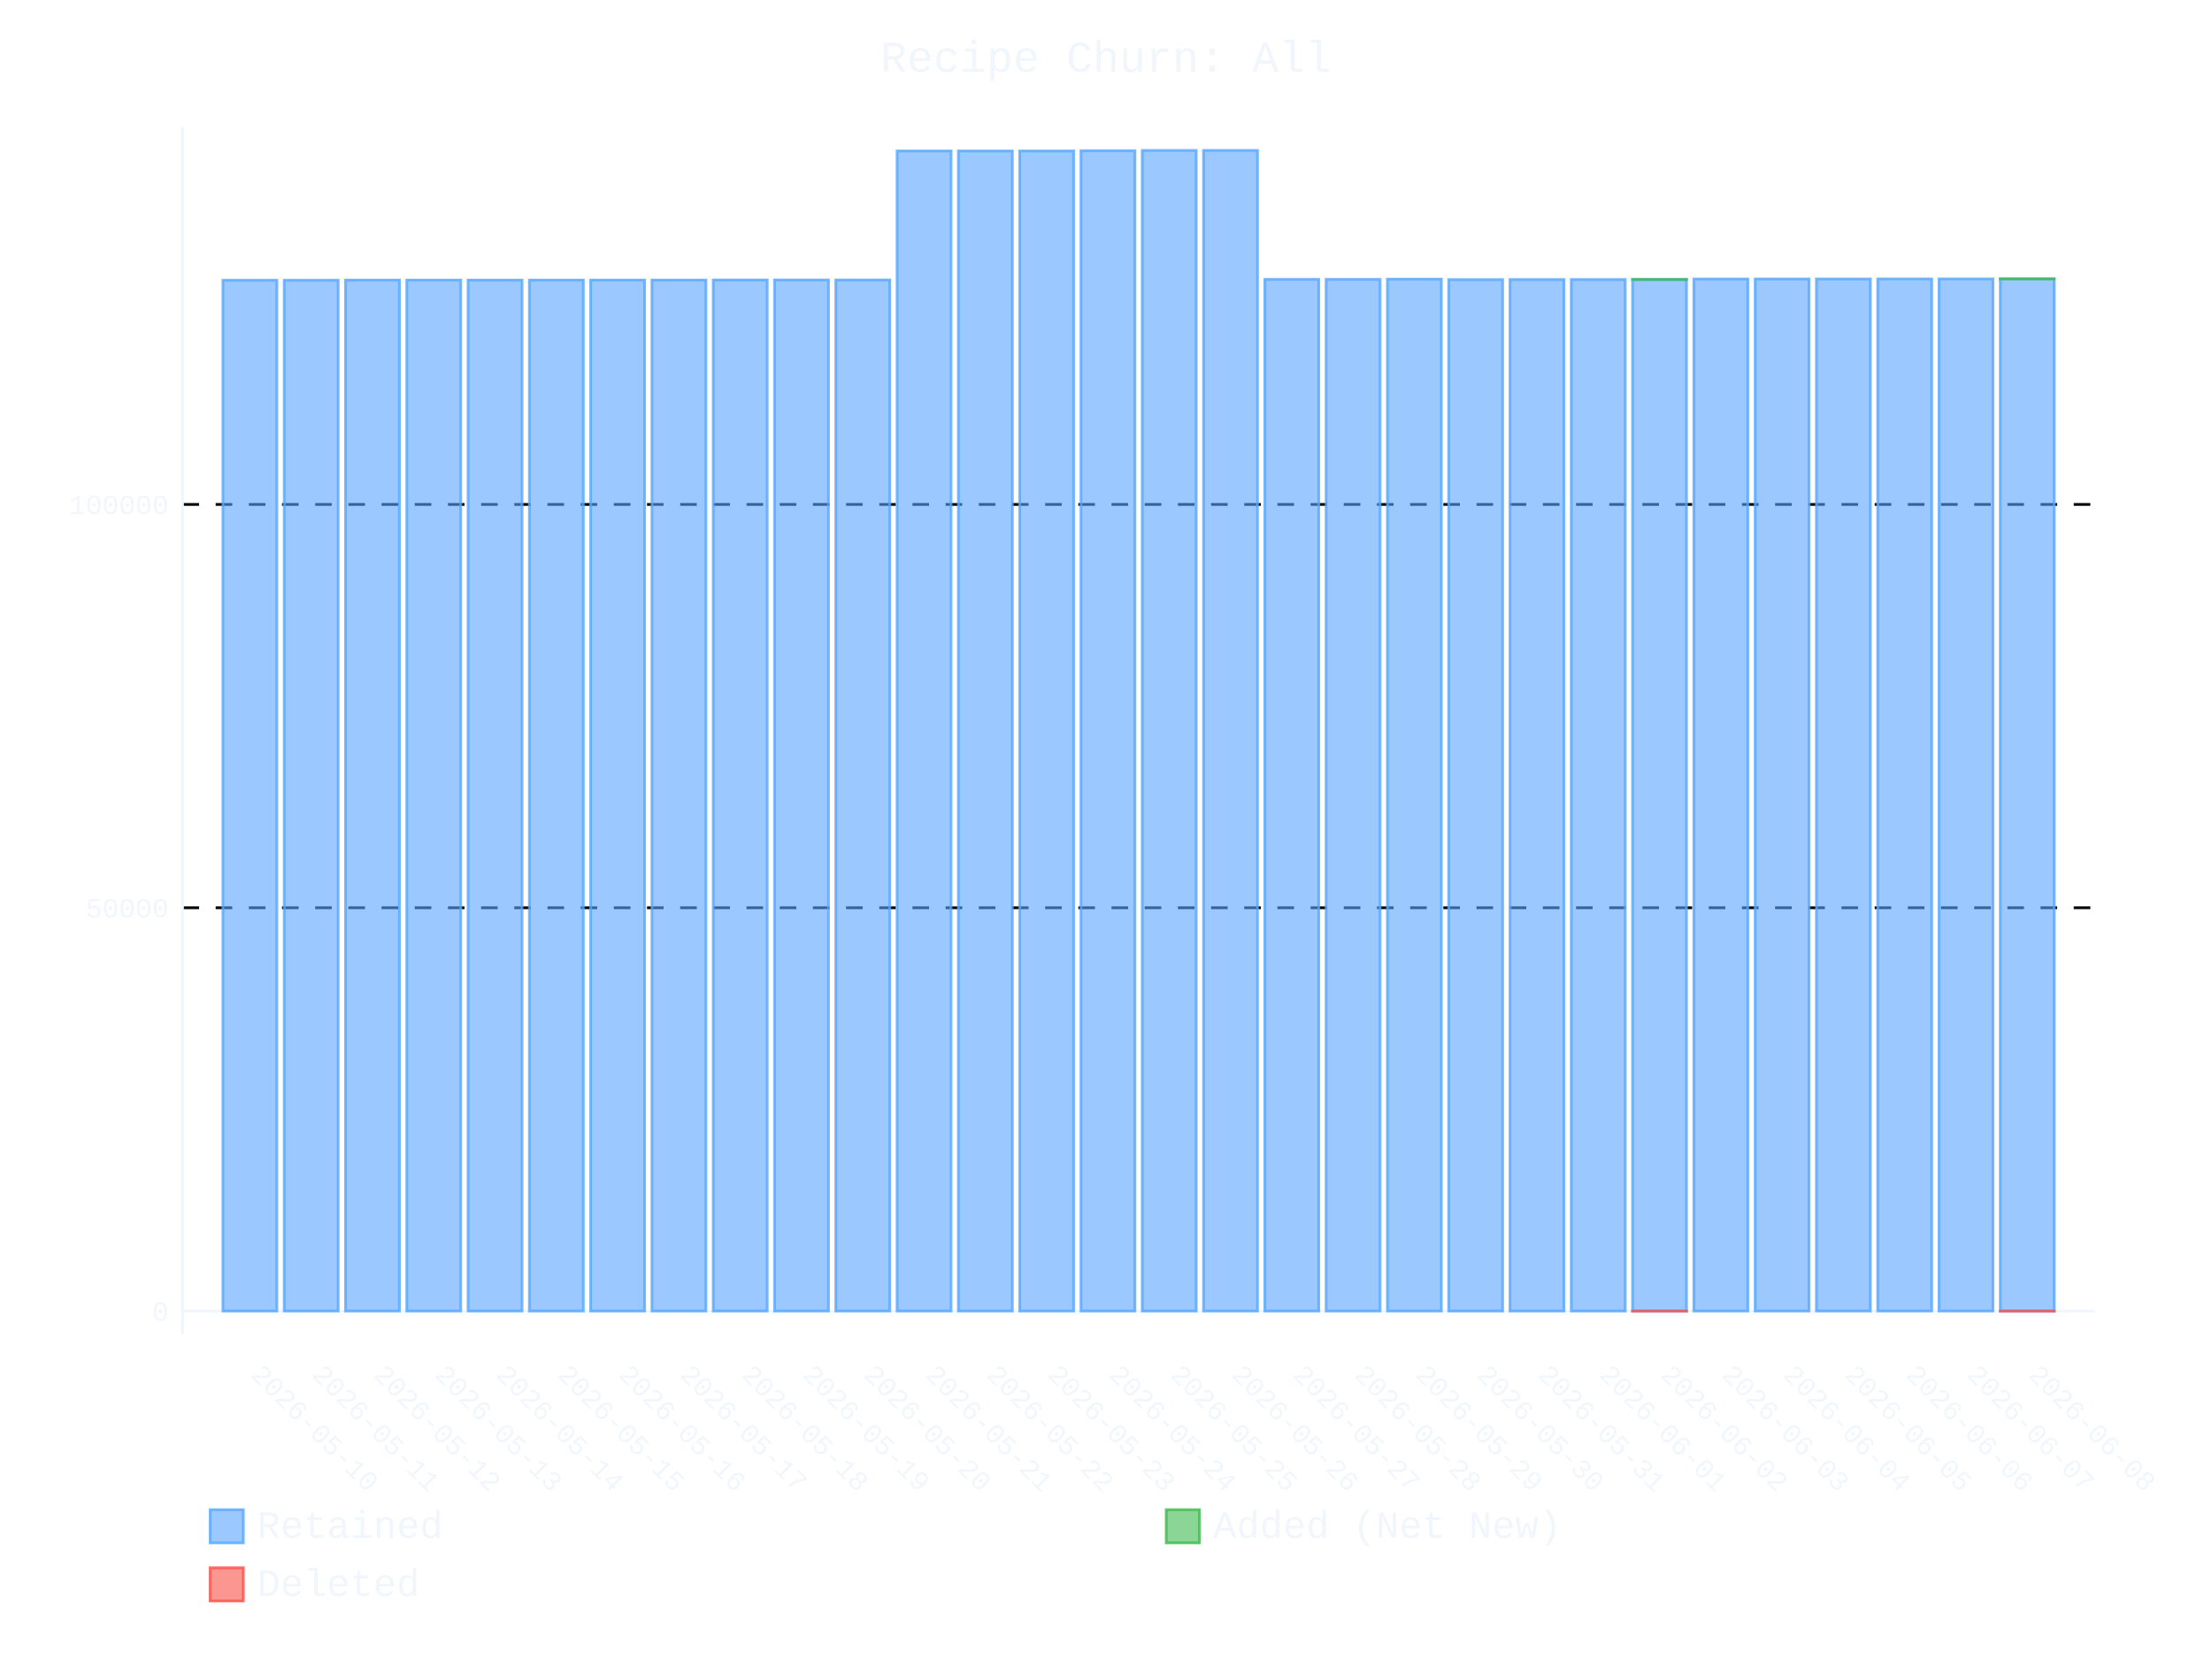
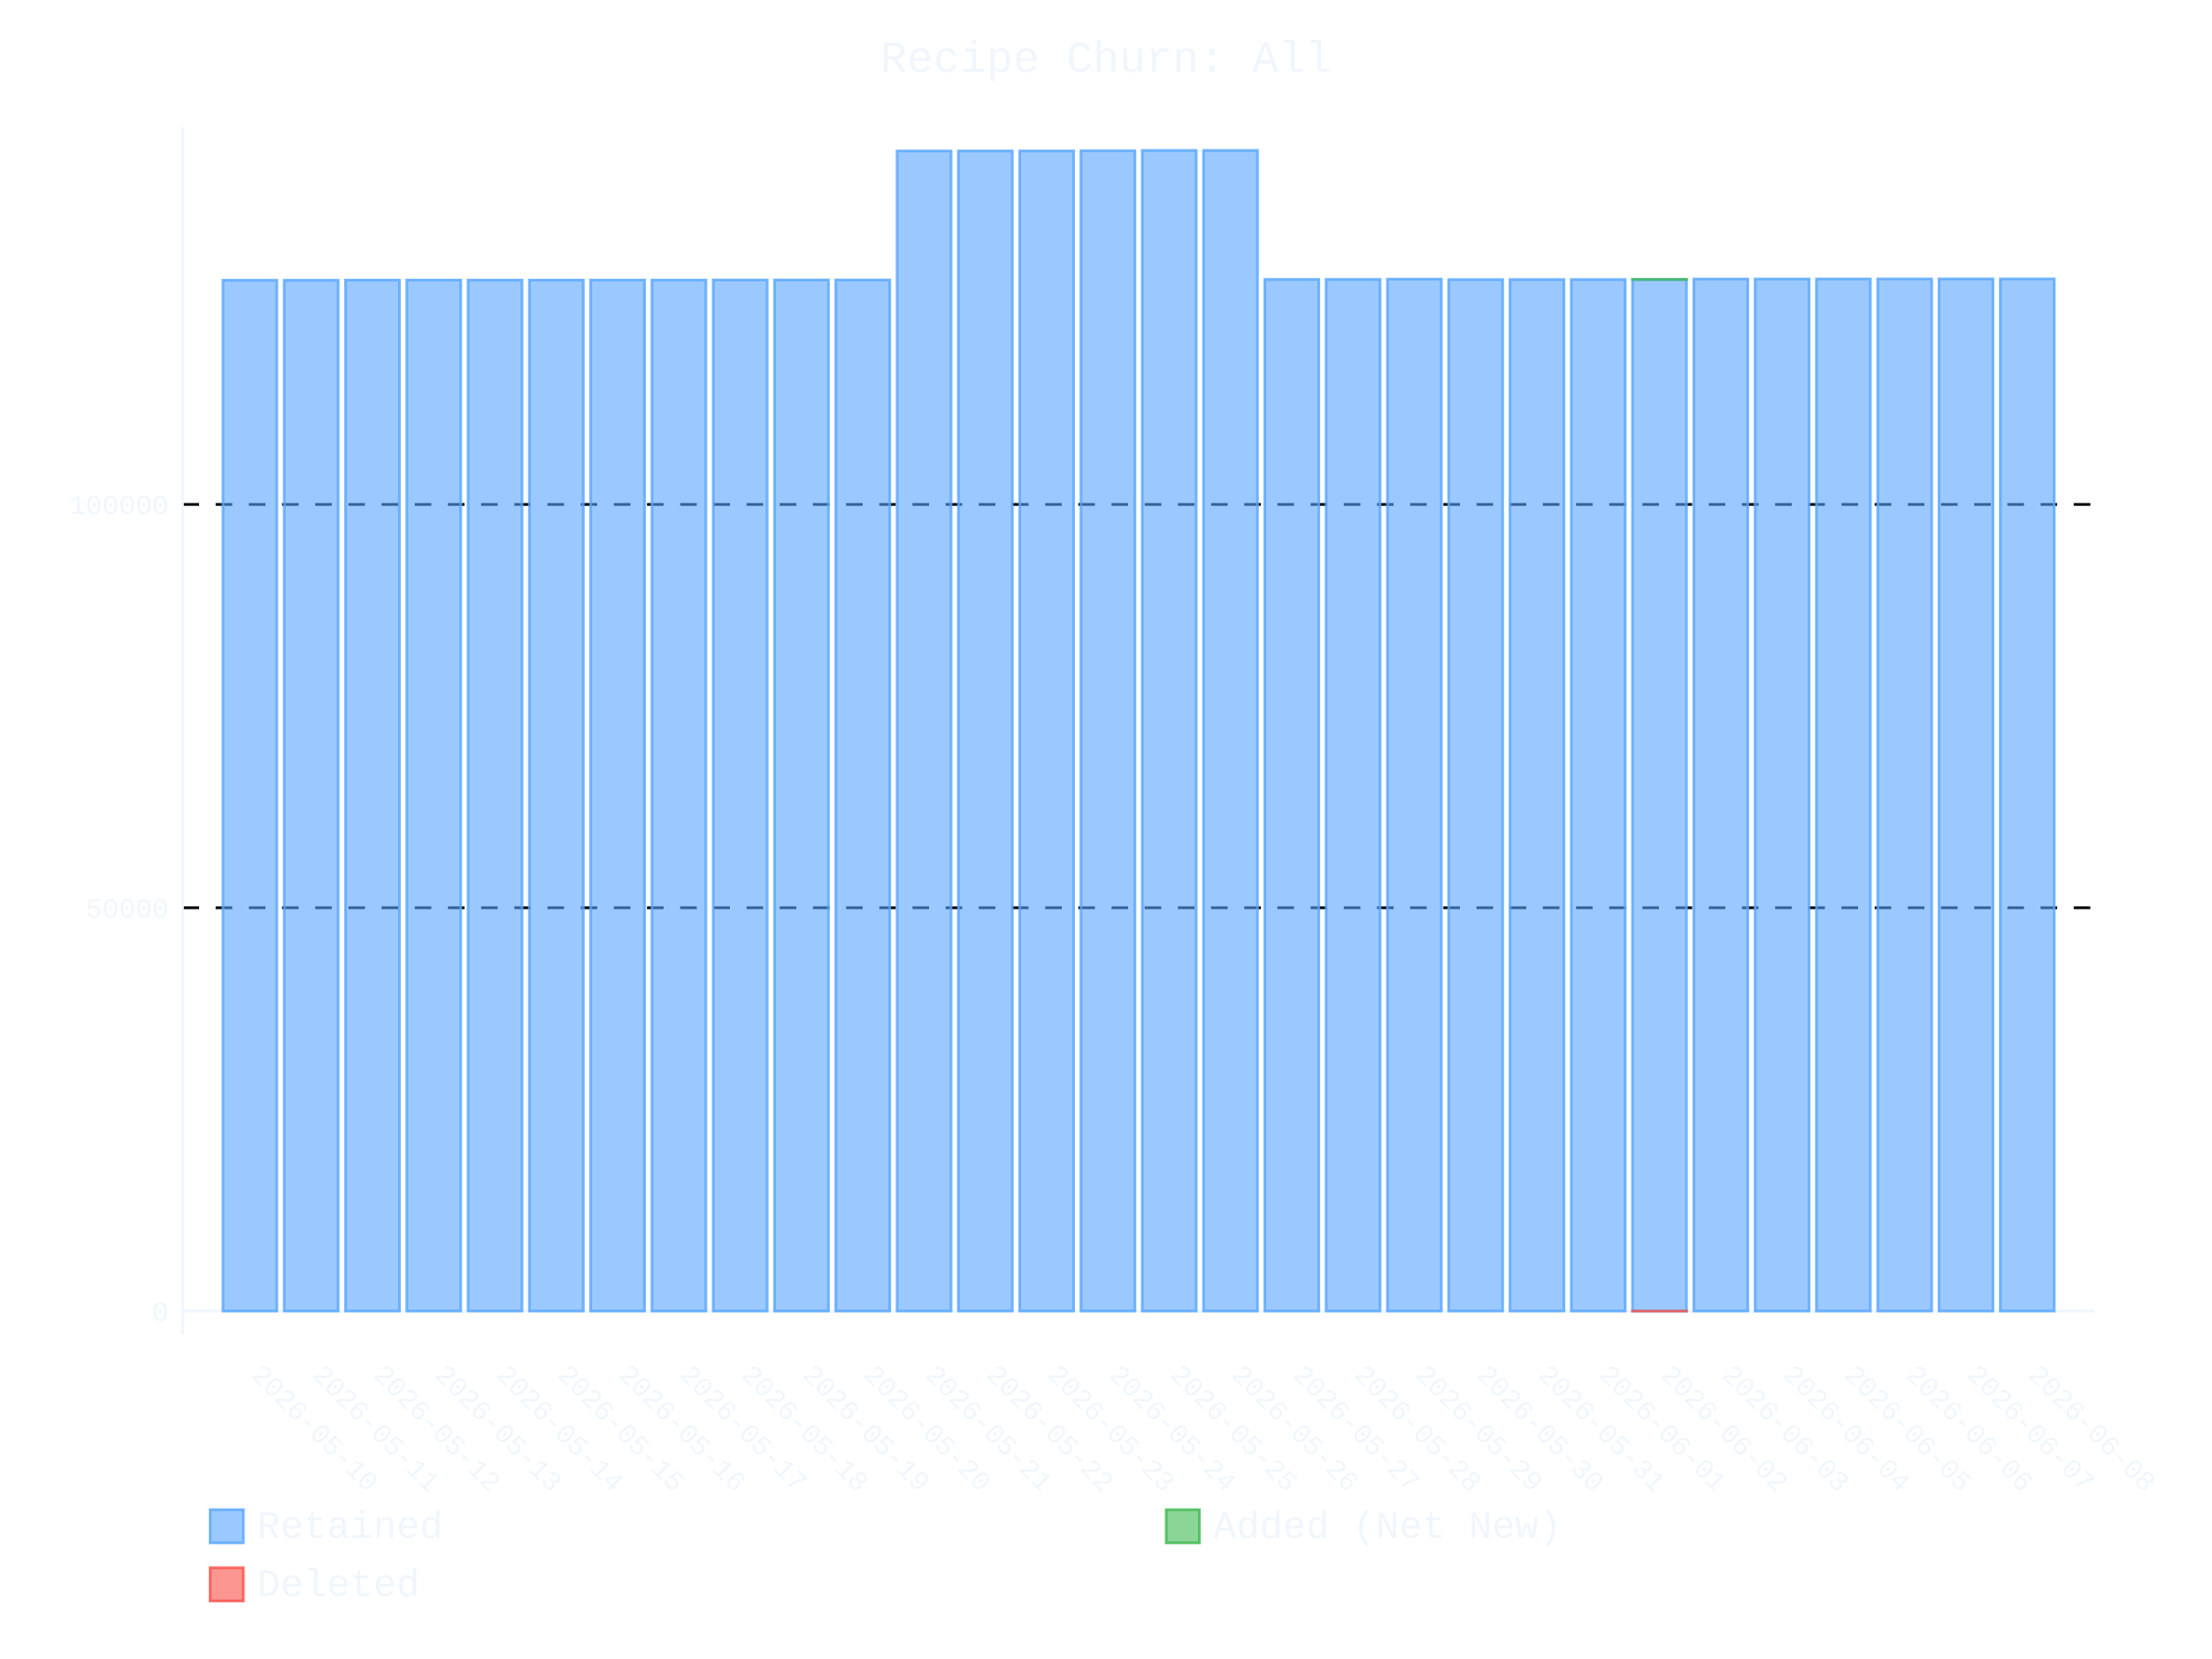
- <svg xmlns="http://www.w3.org/2000/svg" id="chart-c85161d3-0b0b-4809-abbe-ef66835af490" class="pygal-chart" viewBox="0 0 800 600">
+ <svg xmlns="http://www.w3.org/2000/svg" id="chart-04072ee1-cbb8-49ac-8490-66c8bf982c78" class="pygal-chart" viewBox="0 0 800 600">
  <defs>
-     <style type="text/css">#chart-c85161d3-0b0b-4809-abbe-ef66835af490{-webkit-user-select:none;-webkit-font-smoothing:antialiased;font-family:Consolas,"Liberation Mono",Menlo,Courier,monospace}#chart-c85161d3-0b0b-4809-abbe-ef66835af490 .title{font-family:Consolas,"Liberation Mono",Menlo,Courier,monospace;font-size:16px}#chart-c85161d3-0b0b-4809-abbe-ef66835af490 .legends .legend text{font-family:Consolas,"Liberation Mono",Menlo,Courier,monospace;font-size:14px}#chart-c85161d3-0b0b-4809-abbe-ef66835af490 .axis text{font-family:Consolas,"Liberation Mono",Menlo,Courier,monospace;font-size:10px}#chart-c85161d3-0b0b-4809-abbe-ef66835af490 .axis text.major{font-family:Consolas,"Liberation Mono",Menlo,Courier,monospace;font-size:10px}#chart-c85161d3-0b0b-4809-abbe-ef66835af490 .text-overlay text.value{font-family:Consolas,"Liberation Mono",Menlo,Courier,monospace;font-size:16px}#chart-c85161d3-0b0b-4809-abbe-ef66835af490 .text-overlay text.label{font-family:Consolas,"Liberation Mono",Menlo,Courier,monospace;font-size:10px}#chart-c85161d3-0b0b-4809-abbe-ef66835af490 .tooltip{font-family:Consolas,"Liberation Mono",Menlo,Courier,monospace;font-size:14px}#chart-c85161d3-0b0b-4809-abbe-ef66835af490 text.no_data{font-family:Consolas,"Liberation Mono",Menlo,Courier,monospace;font-size:64px}
- #chart-c85161d3-0b0b-4809-abbe-ef66835af490{background-color:transparent}#chart-c85161d3-0b0b-4809-abbe-ef66835af490 path,#chart-c85161d3-0b0b-4809-abbe-ef66835af490 line,#chart-c85161d3-0b0b-4809-abbe-ef66835af490 rect,#chart-c85161d3-0b0b-4809-abbe-ef66835af490 circle{-webkit-transition:400ms ease-in;-moz-transition:400ms ease-in;transition:400ms ease-in}#chart-c85161d3-0b0b-4809-abbe-ef66835af490 .graph &gt; .background{fill:transparent}#chart-c85161d3-0b0b-4809-abbe-ef66835af490 .plot &gt; .background{fill:transparent}#chart-c85161d3-0b0b-4809-abbe-ef66835af490 .graph{fill:#f0f6fc}#chart-c85161d3-0b0b-4809-abbe-ef66835af490 text.no_data{fill:#f0f6fc}#chart-c85161d3-0b0b-4809-abbe-ef66835af490 .title{fill:#f0f6fc}#chart-c85161d3-0b0b-4809-abbe-ef66835af490 .legends .legend text{fill:#f0f6fc}#chart-c85161d3-0b0b-4809-abbe-ef66835af490 .legends .legend:hover text{fill:#f0f6fc}#chart-c85161d3-0b0b-4809-abbe-ef66835af490 .axis .line{stroke:#f0f6fc}#chart-c85161d3-0b0b-4809-abbe-ef66835af490 .axis .guide.line{stroke:#9198a1}#chart-c85161d3-0b0b-4809-abbe-ef66835af490 .axis .major.line{stroke:#f0f6fc}#chart-c85161d3-0b0b-4809-abbe-ef66835af490 .axis text.major{fill:#f0f6fc}#chart-c85161d3-0b0b-4809-abbe-ef66835af490 .axis.y .guides:hover .guide.line,#chart-c85161d3-0b0b-4809-abbe-ef66835af490 .line-graph .axis.x .guides:hover .guide.line,#chart-c85161d3-0b0b-4809-abbe-ef66835af490 .stackedline-graph .axis.x .guides:hover .guide.line,#chart-c85161d3-0b0b-4809-abbe-ef66835af490 .xy-graph .axis.x .guides:hover .guide.line{stroke:#f0f6fc}#chart-c85161d3-0b0b-4809-abbe-ef66835af490 .axis .guides:hover text{fill:#f0f6fc}#chart-c85161d3-0b0b-4809-abbe-ef66835af490 .reactive{fill-opacity:.6;stroke-opacity:.8;stroke-width:1}#chart-c85161d3-0b0b-4809-abbe-ef66835af490 .ci{stroke:#f0f6fc}#chart-c85161d3-0b0b-4809-abbe-ef66835af490 .reactive.active,#chart-c85161d3-0b0b-4809-abbe-ef66835af490 .active .reactive{fill-opacity:.9;stroke-opacity:.9;stroke-width:4}#chart-c85161d3-0b0b-4809-abbe-ef66835af490 .ci .reactive.active{stroke-width:1.5}#chart-c85161d3-0b0b-4809-abbe-ef66835af490 .series text{fill:#f0f6fc}#chart-c85161d3-0b0b-4809-abbe-ef66835af490 .tooltip rect{fill:transparent;stroke:#f0f6fc;-webkit-transition:opacity 400ms ease-in;-moz-transition:opacity 400ms ease-in;transition:opacity 400ms ease-in}#chart-c85161d3-0b0b-4809-abbe-ef66835af490 .tooltip .label{fill:#f0f6fc}#chart-c85161d3-0b0b-4809-abbe-ef66835af490 .tooltip .label{fill:#f0f6fc}#chart-c85161d3-0b0b-4809-abbe-ef66835af490 .tooltip .legend{font-size:.8em;fill:#9198a1}#chart-c85161d3-0b0b-4809-abbe-ef66835af490 .tooltip .x_label{font-size:.6em;fill:#f0f6fc}#chart-c85161d3-0b0b-4809-abbe-ef66835af490 .tooltip .xlink{font-size:.5em;text-decoration:underline}#chart-c85161d3-0b0b-4809-abbe-ef66835af490 .tooltip .value{font-size:1.5em}#chart-c85161d3-0b0b-4809-abbe-ef66835af490 .bound{font-size:.5em}#chart-c85161d3-0b0b-4809-abbe-ef66835af490 .max-value{font-size:.75em;fill:#9198a1}#chart-c85161d3-0b0b-4809-abbe-ef66835af490 .map-element{fill:transparent;stroke:#9198a1 !important}#chart-c85161d3-0b0b-4809-abbe-ef66835af490 .map-element .reactive{fill-opacity:inherit;stroke-opacity:inherit}#chart-c85161d3-0b0b-4809-abbe-ef66835af490 .color-0,#chart-c85161d3-0b0b-4809-abbe-ef66835af490 .color-0 a:visited{stroke:#58a6ff;fill:#58a6ff}#chart-c85161d3-0b0b-4809-abbe-ef66835af490 .color-1,#chart-c85161d3-0b0b-4809-abbe-ef66835af490 .color-1 a:visited{stroke:#3fb950;fill:#3fb950}#chart-c85161d3-0b0b-4809-abbe-ef66835af490 .color-2,#chart-c85161d3-0b0b-4809-abbe-ef66835af490 .color-2 a:visited{stroke:#f85149;fill:#f85149}#chart-c85161d3-0b0b-4809-abbe-ef66835af490 .text-overlay .color-0 text{fill:black}#chart-c85161d3-0b0b-4809-abbe-ef66835af490 .text-overlay .color-1 text{fill:black}#chart-c85161d3-0b0b-4809-abbe-ef66835af490 .text-overlay .color-2 text{fill:black}
- #chart-c85161d3-0b0b-4809-abbe-ef66835af490 text.no_data{text-anchor:middle}#chart-c85161d3-0b0b-4809-abbe-ef66835af490 .guide.line{fill:none}#chart-c85161d3-0b0b-4809-abbe-ef66835af490 .centered{text-anchor:middle}#chart-c85161d3-0b0b-4809-abbe-ef66835af490 .title{text-anchor:middle}#chart-c85161d3-0b0b-4809-abbe-ef66835af490 .legends .legend text{fill-opacity:1}#chart-c85161d3-0b0b-4809-abbe-ef66835af490 .axis.x text{text-anchor:middle}#chart-c85161d3-0b0b-4809-abbe-ef66835af490 .axis.x:not(.web) text[transform]{text-anchor:start}#chart-c85161d3-0b0b-4809-abbe-ef66835af490 .axis.x:not(.web) text[transform].backwards{text-anchor:end}#chart-c85161d3-0b0b-4809-abbe-ef66835af490 .axis.y text{text-anchor:end}#chart-c85161d3-0b0b-4809-abbe-ef66835af490 .axis.y text[transform].backwards{text-anchor:start}#chart-c85161d3-0b0b-4809-abbe-ef66835af490 .axis.y2 text{text-anchor:start}#chart-c85161d3-0b0b-4809-abbe-ef66835af490 .axis.y2 text[transform].backwards{text-anchor:end}#chart-c85161d3-0b0b-4809-abbe-ef66835af490 .axis .guide.line{stroke-dasharray:4,4;stroke:black}#chart-c85161d3-0b0b-4809-abbe-ef66835af490 .axis .major.guide.line{stroke-dasharray:6,6;stroke:black}#chart-c85161d3-0b0b-4809-abbe-ef66835af490 .horizontal .axis.y .guide.line,#chart-c85161d3-0b0b-4809-abbe-ef66835af490 .horizontal .axis.y2 .guide.line,#chart-c85161d3-0b0b-4809-abbe-ef66835af490 .vertical .axis.x .guide.line{opacity:0}#chart-c85161d3-0b0b-4809-abbe-ef66835af490 .horizontal .axis.always_show .guide.line,#chart-c85161d3-0b0b-4809-abbe-ef66835af490 .vertical .axis.always_show .guide.line{opacity:1 !important}#chart-c85161d3-0b0b-4809-abbe-ef66835af490 .axis.y .guides:hover .guide.line,#chart-c85161d3-0b0b-4809-abbe-ef66835af490 .axis.y2 .guides:hover .guide.line,#chart-c85161d3-0b0b-4809-abbe-ef66835af490 .axis.x .guides:hover .guide.line{opacity:1}#chart-c85161d3-0b0b-4809-abbe-ef66835af490 .axis .guides:hover text{opacity:1}#chart-c85161d3-0b0b-4809-abbe-ef66835af490 .nofill{fill:none}#chart-c85161d3-0b0b-4809-abbe-ef66835af490 .subtle-fill{fill-opacity:.2}#chart-c85161d3-0b0b-4809-abbe-ef66835af490 .dot{stroke-width:1px;fill-opacity:1;stroke-opacity:1}#chart-c85161d3-0b0b-4809-abbe-ef66835af490 .dot.active{stroke-width:5px}#chart-c85161d3-0b0b-4809-abbe-ef66835af490 .dot.negative{fill:transparent}#chart-c85161d3-0b0b-4809-abbe-ef66835af490 text,#chart-c85161d3-0b0b-4809-abbe-ef66835af490 tspan{stroke:none !important}#chart-c85161d3-0b0b-4809-abbe-ef66835af490 .series text.active{opacity:1}#chart-c85161d3-0b0b-4809-abbe-ef66835af490 .tooltip rect{fill-opacity:.95;stroke-width:.5}#chart-c85161d3-0b0b-4809-abbe-ef66835af490 .tooltip text{fill-opacity:1}#chart-c85161d3-0b0b-4809-abbe-ef66835af490 .showable{visibility:hidden}#chart-c85161d3-0b0b-4809-abbe-ef66835af490 .showable.shown{visibility:visible}#chart-c85161d3-0b0b-4809-abbe-ef66835af490 .gauge-background{fill:rgba(229,229,229,1);stroke:none}#chart-c85161d3-0b0b-4809-abbe-ef66835af490 .bg-lines{stroke:transparent;stroke-width:2px}</style>
+     <style type="text/css">#chart-04072ee1-cbb8-49ac-8490-66c8bf982c78{-webkit-user-select:none;-webkit-font-smoothing:antialiased;font-family:Consolas,"Liberation Mono",Menlo,Courier,monospace}#chart-04072ee1-cbb8-49ac-8490-66c8bf982c78 .title{font-family:Consolas,"Liberation Mono",Menlo,Courier,monospace;font-size:16px}#chart-04072ee1-cbb8-49ac-8490-66c8bf982c78 .legends .legend text{font-family:Consolas,"Liberation Mono",Menlo,Courier,monospace;font-size:14px}#chart-04072ee1-cbb8-49ac-8490-66c8bf982c78 .axis text{font-family:Consolas,"Liberation Mono",Menlo,Courier,monospace;font-size:10px}#chart-04072ee1-cbb8-49ac-8490-66c8bf982c78 .axis text.major{font-family:Consolas,"Liberation Mono",Menlo,Courier,monospace;font-size:10px}#chart-04072ee1-cbb8-49ac-8490-66c8bf982c78 .text-overlay text.value{font-family:Consolas,"Liberation Mono",Menlo,Courier,monospace;font-size:16px}#chart-04072ee1-cbb8-49ac-8490-66c8bf982c78 .text-overlay text.label{font-family:Consolas,"Liberation Mono",Menlo,Courier,monospace;font-size:10px}#chart-04072ee1-cbb8-49ac-8490-66c8bf982c78 .tooltip{font-family:Consolas,"Liberation Mono",Menlo,Courier,monospace;font-size:14px}#chart-04072ee1-cbb8-49ac-8490-66c8bf982c78 text.no_data{font-family:Consolas,"Liberation Mono",Menlo,Courier,monospace;font-size:64px}
+ #chart-04072ee1-cbb8-49ac-8490-66c8bf982c78{background-color:transparent}#chart-04072ee1-cbb8-49ac-8490-66c8bf982c78 path,#chart-04072ee1-cbb8-49ac-8490-66c8bf982c78 line,#chart-04072ee1-cbb8-49ac-8490-66c8bf982c78 rect,#chart-04072ee1-cbb8-49ac-8490-66c8bf982c78 circle{-webkit-transition:400ms ease-in;-moz-transition:400ms ease-in;transition:400ms ease-in}#chart-04072ee1-cbb8-49ac-8490-66c8bf982c78 .graph &gt; .background{fill:transparent}#chart-04072ee1-cbb8-49ac-8490-66c8bf982c78 .plot &gt; .background{fill:transparent}#chart-04072ee1-cbb8-49ac-8490-66c8bf982c78 .graph{fill:#f0f6fc}#chart-04072ee1-cbb8-49ac-8490-66c8bf982c78 text.no_data{fill:#f0f6fc}#chart-04072ee1-cbb8-49ac-8490-66c8bf982c78 .title{fill:#f0f6fc}#chart-04072ee1-cbb8-49ac-8490-66c8bf982c78 .legends .legend text{fill:#f0f6fc}#chart-04072ee1-cbb8-49ac-8490-66c8bf982c78 .legends .legend:hover text{fill:#f0f6fc}#chart-04072ee1-cbb8-49ac-8490-66c8bf982c78 .axis .line{stroke:#f0f6fc}#chart-04072ee1-cbb8-49ac-8490-66c8bf982c78 .axis .guide.line{stroke:#9198a1}#chart-04072ee1-cbb8-49ac-8490-66c8bf982c78 .axis .major.line{stroke:#f0f6fc}#chart-04072ee1-cbb8-49ac-8490-66c8bf982c78 .axis text.major{fill:#f0f6fc}#chart-04072ee1-cbb8-49ac-8490-66c8bf982c78 .axis.y .guides:hover .guide.line,#chart-04072ee1-cbb8-49ac-8490-66c8bf982c78 .line-graph .axis.x .guides:hover .guide.line,#chart-04072ee1-cbb8-49ac-8490-66c8bf982c78 .stackedline-graph .axis.x .guides:hover .guide.line,#chart-04072ee1-cbb8-49ac-8490-66c8bf982c78 .xy-graph .axis.x .guides:hover .guide.line{stroke:#f0f6fc}#chart-04072ee1-cbb8-49ac-8490-66c8bf982c78 .axis .guides:hover text{fill:#f0f6fc}#chart-04072ee1-cbb8-49ac-8490-66c8bf982c78 .reactive{fill-opacity:.6;stroke-opacity:.8;stroke-width:1}#chart-04072ee1-cbb8-49ac-8490-66c8bf982c78 .ci{stroke:#f0f6fc}#chart-04072ee1-cbb8-49ac-8490-66c8bf982c78 .reactive.active,#chart-04072ee1-cbb8-49ac-8490-66c8bf982c78 .active .reactive{fill-opacity:.9;stroke-opacity:.9;stroke-width:4}#chart-04072ee1-cbb8-49ac-8490-66c8bf982c78 .ci .reactive.active{stroke-width:1.5}#chart-04072ee1-cbb8-49ac-8490-66c8bf982c78 .series text{fill:#f0f6fc}#chart-04072ee1-cbb8-49ac-8490-66c8bf982c78 .tooltip rect{fill:transparent;stroke:#f0f6fc;-webkit-transition:opacity 400ms ease-in;-moz-transition:opacity 400ms ease-in;transition:opacity 400ms ease-in}#chart-04072ee1-cbb8-49ac-8490-66c8bf982c78 .tooltip .label{fill:#f0f6fc}#chart-04072ee1-cbb8-49ac-8490-66c8bf982c78 .tooltip .label{fill:#f0f6fc}#chart-04072ee1-cbb8-49ac-8490-66c8bf982c78 .tooltip .legend{font-size:.8em;fill:#9198a1}#chart-04072ee1-cbb8-49ac-8490-66c8bf982c78 .tooltip .x_label{font-size:.6em;fill:#f0f6fc}#chart-04072ee1-cbb8-49ac-8490-66c8bf982c78 .tooltip .xlink{font-size:.5em;text-decoration:underline}#chart-04072ee1-cbb8-49ac-8490-66c8bf982c78 .tooltip .value{font-size:1.5em}#chart-04072ee1-cbb8-49ac-8490-66c8bf982c78 .bound{font-size:.5em}#chart-04072ee1-cbb8-49ac-8490-66c8bf982c78 .max-value{font-size:.75em;fill:#9198a1}#chart-04072ee1-cbb8-49ac-8490-66c8bf982c78 .map-element{fill:transparent;stroke:#9198a1 !important}#chart-04072ee1-cbb8-49ac-8490-66c8bf982c78 .map-element .reactive{fill-opacity:inherit;stroke-opacity:inherit}#chart-04072ee1-cbb8-49ac-8490-66c8bf982c78 .color-0,#chart-04072ee1-cbb8-49ac-8490-66c8bf982c78 .color-0 a:visited{stroke:#58a6ff;fill:#58a6ff}#chart-04072ee1-cbb8-49ac-8490-66c8bf982c78 .color-1,#chart-04072ee1-cbb8-49ac-8490-66c8bf982c78 .color-1 a:visited{stroke:#3fb950;fill:#3fb950}#chart-04072ee1-cbb8-49ac-8490-66c8bf982c78 .color-2,#chart-04072ee1-cbb8-49ac-8490-66c8bf982c78 .color-2 a:visited{stroke:#f85149;fill:#f85149}#chart-04072ee1-cbb8-49ac-8490-66c8bf982c78 .text-overlay .color-0 text{fill:black}#chart-04072ee1-cbb8-49ac-8490-66c8bf982c78 .text-overlay .color-1 text{fill:black}#chart-04072ee1-cbb8-49ac-8490-66c8bf982c78 .text-overlay .color-2 text{fill:black}
+ #chart-04072ee1-cbb8-49ac-8490-66c8bf982c78 text.no_data{text-anchor:middle}#chart-04072ee1-cbb8-49ac-8490-66c8bf982c78 .guide.line{fill:none}#chart-04072ee1-cbb8-49ac-8490-66c8bf982c78 .centered{text-anchor:middle}#chart-04072ee1-cbb8-49ac-8490-66c8bf982c78 .title{text-anchor:middle}#chart-04072ee1-cbb8-49ac-8490-66c8bf982c78 .legends .legend text{fill-opacity:1}#chart-04072ee1-cbb8-49ac-8490-66c8bf982c78 .axis.x text{text-anchor:middle}#chart-04072ee1-cbb8-49ac-8490-66c8bf982c78 .axis.x:not(.web) text[transform]{text-anchor:start}#chart-04072ee1-cbb8-49ac-8490-66c8bf982c78 .axis.x:not(.web) text[transform].backwards{text-anchor:end}#chart-04072ee1-cbb8-49ac-8490-66c8bf982c78 .axis.y text{text-anchor:end}#chart-04072ee1-cbb8-49ac-8490-66c8bf982c78 .axis.y text[transform].backwards{text-anchor:start}#chart-04072ee1-cbb8-49ac-8490-66c8bf982c78 .axis.y2 text{text-anchor:start}#chart-04072ee1-cbb8-49ac-8490-66c8bf982c78 .axis.y2 text[transform].backwards{text-anchor:end}#chart-04072ee1-cbb8-49ac-8490-66c8bf982c78 .axis .guide.line{stroke-dasharray:4,4;stroke:black}#chart-04072ee1-cbb8-49ac-8490-66c8bf982c78 .axis .major.guide.line{stroke-dasharray:6,6;stroke:black}#chart-04072ee1-cbb8-49ac-8490-66c8bf982c78 .horizontal .axis.y .guide.line,#chart-04072ee1-cbb8-49ac-8490-66c8bf982c78 .horizontal .axis.y2 .guide.line,#chart-04072ee1-cbb8-49ac-8490-66c8bf982c78 .vertical .axis.x .guide.line{opacity:0}#chart-04072ee1-cbb8-49ac-8490-66c8bf982c78 .horizontal .axis.always_show .guide.line,#chart-04072ee1-cbb8-49ac-8490-66c8bf982c78 .vertical .axis.always_show .guide.line{opacity:1 !important}#chart-04072ee1-cbb8-49ac-8490-66c8bf982c78 .axis.y .guides:hover .guide.line,#chart-04072ee1-cbb8-49ac-8490-66c8bf982c78 .axis.y2 .guides:hover .guide.line,#chart-04072ee1-cbb8-49ac-8490-66c8bf982c78 .axis.x .guides:hover .guide.line{opacity:1}#chart-04072ee1-cbb8-49ac-8490-66c8bf982c78 .axis .guides:hover text{opacity:1}#chart-04072ee1-cbb8-49ac-8490-66c8bf982c78 .nofill{fill:none}#chart-04072ee1-cbb8-49ac-8490-66c8bf982c78 .subtle-fill{fill-opacity:.2}#chart-04072ee1-cbb8-49ac-8490-66c8bf982c78 .dot{stroke-width:1px;fill-opacity:1;stroke-opacity:1}#chart-04072ee1-cbb8-49ac-8490-66c8bf982c78 .dot.active{stroke-width:5px}#chart-04072ee1-cbb8-49ac-8490-66c8bf982c78 .dot.negative{fill:transparent}#chart-04072ee1-cbb8-49ac-8490-66c8bf982c78 text,#chart-04072ee1-cbb8-49ac-8490-66c8bf982c78 tspan{stroke:none !important}#chart-04072ee1-cbb8-49ac-8490-66c8bf982c78 .series text.active{opacity:1}#chart-04072ee1-cbb8-49ac-8490-66c8bf982c78 .tooltip rect{fill-opacity:.95;stroke-width:.5}#chart-04072ee1-cbb8-49ac-8490-66c8bf982c78 .tooltip text{fill-opacity:1}#chart-04072ee1-cbb8-49ac-8490-66c8bf982c78 .showable{visibility:hidden}#chart-04072ee1-cbb8-49ac-8490-66c8bf982c78 .showable.shown{visibility:visible}#chart-04072ee1-cbb8-49ac-8490-66c8bf982c78 .gauge-background{fill:rgba(229,229,229,1);stroke:none}#chart-04072ee1-cbb8-49ac-8490-66c8bf982c78 .bg-lines{stroke:transparent;stroke-width:2px}</style>
  </defs>
  <g class="graph stackedbar-graph vertical">
    <rect x="0" y="0" width="800" height="600" class="background" />
    <g transform="translate(66, 46)" class="plot">
      <rect x="0" y="0" width="691.574" height="436.574" class="background" />
      <g class="axis y always_show">
        <g class="guides">
          <path d="M0 428.172 h691.574" class="axis major line" />
          <text x="-5" y="431.672" class="major">0</text>
        </g>
        <g class="guides">
          <path d="M0 282.304 h691.574" class="major guide line" />
          <text x="-5" y="285.804" class="major">50000</text>
        </g>
        <g class="guides">
          <path d="M0 136.436 h691.574" class="major guide line" />
          <text x="-5" y="139.936" class="major">100000</text>
        </g>
      </g>
      <g class="axis x">
        <path d="M0 0 v436.574" class="line" />
        <g class="guides">
          <path d="M24.382 0 v436.574" class="guide line" />
          <text x="24.382" y="451.574" class="" transform="rotate(45 24.3824 451.5736)">2026-05-10</text>
        </g>
        <g class="guides">
          <path d="M46.548 0 v436.574" class="guide line" />
          <text x="46.548" y="451.574" class="" transform="rotate(45 46.54822 451.5736)">2026-05-11</text>
        </g>
        <g class="guides">
          <path d="M68.714 0 v436.574" class="guide line" />
          <text x="68.714" y="451.574" class="" transform="rotate(45 68.71404 451.5736)">2026-05-12</text>
        </g>
        <g class="guides">
          <path d="M90.88 0 v436.574" class="guide line" />
          <text x="90.88" y="451.574" class="" transform="rotate(45 90.87986 451.5736)">2026-05-13</text>
        </g>
        <g class="guides">
          <path d="M113.046 0 v436.574" class="guide line" />
          <text x="113.046" y="451.574" class="" transform="rotate(45 113.0457 451.5736)">2026-05-14</text>
        </g>
        <g class="guides">
          <path d="M135.212 0 v436.574" class="guide line" />
          <text x="135.212" y="451.574" class="" transform="rotate(45 135.2115 451.5736)">2026-05-15</text>
        </g>
        <g class="guides">
          <path d="M157.377 0 v436.574" class="guide line" />
          <text x="157.377" y="451.574" class="" transform="rotate(45 157.3773 451.5736)">2026-05-16</text>
        </g>
        <g class="guides">
          <path d="M179.543 0 v436.574" class="guide line" />
          <text x="179.543" y="451.574" class="" transform="rotate(45 179.5431 451.5736)">2026-05-17</text>
        </g>
        <g class="guides">
          <path d="M201.709 0 v436.574" class="guide line" />
          <text x="201.709" y="451.574" class="" transform="rotate(45 201.709 451.5736)">2026-05-18</text>
        </g>
        <g class="guides">
          <path d="M223.875 0 v436.574" class="guide line" />
          <text x="223.875" y="451.574" class="" transform="rotate(45 223.8748 451.5736)">2026-05-19</text>
        </g>
        <g class="guides">
          <path d="M246.041 0 v436.574" class="guide line" />
          <text x="246.041" y="451.574" class="" transform="rotate(45 246.0406 451.5736)">2026-05-20</text>
        </g>
        <g class="guides">
          <path d="M268.206 0 v436.574" class="guide line" />
          <text x="268.206" y="451.574" class="" transform="rotate(45 268.2064 451.5736)">2026-05-21</text>
        </g>
        <g class="guides">
          <path d="M290.372 0 v436.574" class="guide line" />
          <text x="290.372" y="451.574" class="" transform="rotate(45 290.3722 451.5736)">2026-05-22</text>
        </g>
        <g class="guides">
          <path d="M312.538 0 v436.574" class="guide line" />
          <text x="312.538" y="451.574" class="" transform="rotate(45 312.5381 451.5736)">2026-05-23</text>
        </g>
        <g class="guides">
          <path d="M334.704 0 v436.574" class="guide line" />
          <text x="334.704" y="451.574" class="" transform="rotate(45 334.7039 451.5736)">2026-05-24</text>
        </g>
        <g class="guides">
          <path d="M356.87 0 v436.574" class="guide line" />
          <text x="356.87" y="451.574" class="" transform="rotate(45 356.8697 451.5736)">2026-05-25</text>
        </g>
        <g class="guides">
          <path d="M379.036 0 v436.574" class="guide line" />
          <text x="379.036" y="451.574" class="" transform="rotate(45 379.0355 451.5736)">2026-05-26</text>
        </g>
        <g class="guides">
          <path d="M401.201 0 v436.574" class="guide line" />
          <text x="401.201" y="451.574" class="" transform="rotate(45 401.2013 451.5736)">2026-05-27</text>
        </g>
        <g class="guides">
          <path d="M423.367 0 v436.574" class="guide line" />
          <text x="423.367" y="451.574" class="" transform="rotate(45 423.3672 451.5736)">2026-05-28</text>
        </g>
        <g class="guides">
          <path d="M445.533 0 v436.574" class="guide line" />
          <text x="445.533" y="451.574" class="" transform="rotate(45 445.533 451.5736)">2026-05-29</text>
        </g>
        <g class="guides">
          <path d="M467.699 0 v436.574" class="guide line" />
          <text x="467.699" y="451.574" class="" transform="rotate(45 467.6988 451.5736)">2026-05-30</text>
        </g>
        <g class="guides">
          <path d="M489.865 0 v436.574" class="guide line" />
          <text x="489.865" y="451.574" class="" transform="rotate(45 489.8646 451.5736)">2026-05-31</text>
        </g>
        <g class="guides">
          <path d="M512.03 0 v436.574" class="guide line" />
          <text x="512.03" y="451.574" class="" transform="rotate(45 512.0304 451.5736)">2026-06-01</text>
        </g>
        <g class="guides">
          <path d="M534.196 0 v436.574" class="guide line" />
          <text x="534.196" y="451.574" class="" transform="rotate(45 534.1963 451.5736)">2026-06-02</text>
        </g>
        <g class="guides">
          <path d="M556.362 0 v436.574" class="guide line" />
          <text x="556.362" y="451.574" class="" transform="rotate(45 556.3621 451.5736)">2026-06-03</text>
        </g>
        <g class="guides">
          <path d="M578.528 0 v436.574" class="guide line" />
          <text x="578.528" y="451.574" class="" transform="rotate(45 578.5279 451.5736)">2026-06-04</text>
        </g>
        <g class="guides">
          <path d="M600.694 0 v436.574" class="guide line" />
          <text x="600.694" y="451.574" class="" transform="rotate(45 600.6937 451.5736)">2026-06-05</text>
        </g>
        <g class="guides">
          <path d="M622.86 0 v436.574" class="guide line" />
          <text x="622.86" y="451.574" class="" transform="rotate(45 622.8596 451.5736)">2026-06-06</text>
        </g>
        <g class="guides">
          <path d="M645.025 0 v436.574" class="guide line" />
          <text x="645.025" y="451.574" class="" transform="rotate(45 645.0254 451.5736)">2026-06-07</text>
        </g>
        <g class="guides">
          <path d="M667.191 0 v436.574" class="guide line" />
          <text x="667.191" y="451.574" class="" transform="rotate(45 667.1912 451.5736)">2026-06-08</text>
        </g>
      </g>
      <g class="series serie-0 color-0">
        <g class="bars">
          <g class="bar">
            <rect x="14.629" y="55.345" rx="0" ry="0" width="19.506" height="372.827" class="rect reactive tooltip-trigger" />
          </g>
          <g class="bar">
            <rect x="36.795" y="55.342" rx="0" ry="0" width="19.506" height="372.83" class="rect reactive tooltip-trigger" />
          </g>
          <g class="bar">
            <rect x="58.961" y="55.298" rx="0" ry="0" width="19.506" height="372.874" class="rect reactive tooltip-trigger" />
          </g>
          <g class="bar">
            <rect x="81.127" y="55.295" rx="0" ry="0" width="19.506" height="372.877" class="rect reactive tooltip-trigger" />
          </g>
          <g class="bar">
            <rect x="103.293" y="55.301" rx="0" ry="0" width="19.506" height="372.871" class="rect reactive tooltip-trigger" />
          </g>
          <g class="bar">
            <rect x="125.459" y="55.298" rx="0" ry="0" width="19.506" height="372.874" class="rect reactive tooltip-trigger" />
          </g>
          <g class="bar">
            <rect x="147.624" y="55.289" rx="0" ry="0" width="19.506" height="372.883" class="rect reactive tooltip-trigger" />
          </g>
          <g class="bar">
            <rect x="169.79" y="55.286" rx="0" ry="0" width="19.506" height="372.886" class="rect reactive tooltip-trigger" />
          </g>
          <g class="bar">
            <rect x="191.956" y="55.248" rx="0" ry="0" width="19.506" height="372.924" class="rect reactive tooltip-trigger" />
          </g>
          <g class="bar">
            <rect x="214.122" y="55.246" rx="0" ry="0" width="19.506" height="372.927" class="rect reactive tooltip-trigger" />
          </g>
          <g class="bar">
            <rect x="236.288" y="55.243" rx="0" ry="0" width="19.506" height="372.929" class="rect reactive tooltip-trigger" />
          </g>
          <g class="bar">
            <rect x="258.453" y="8.6" rx="0" ry="0" width="19.506" height="419.572" class="rect reactive tooltip-trigger" />
          </g>
          <g class="bar">
            <rect x="280.619" y="8.597" rx="0" ry="0" width="19.506" height="419.575" class="rect reactive tooltip-trigger" />
          </g>
          <g class="bar">
            <rect x="302.785" y="8.597" rx="0" ry="0" width="19.506" height="419.575" class="rect reactive tooltip-trigger" />
          </g>
          <g class="bar">
            <rect x="324.951" y="8.504" rx="0" ry="0" width="19.506" height="419.669" class="rect reactive tooltip-trigger" />
          </g>
          <g class="bar">
            <rect x="347.117" y="8.399" rx="0" ry="0" width="19.506" height="419.774" class="rect reactive tooltip-trigger" />
          </g>
          <g class="bar">
            <rect x="369.283" y="8.396" rx="0" ry="0" width="19.506" height="419.776" class="rect reactive tooltip-trigger" />
          </g>
          <g class="bar">
            <rect x="391.448" y="55.038" rx="0" ry="0" width="19.506" height="373.134" class="rect reactive tooltip-trigger" />
          </g>
          <g class="bar">
            <rect x="413.614" y="55.036" rx="0" ry="0" width="19.506" height="373.137" class="rect reactive tooltip-trigger" />
          </g>
          <g class="bar">
            <rect x="435.78" y="54.948" rx="0" ry="0" width="19.506" height="373.224" class="rect reactive tooltip-trigger" />
          </g>
          <g class="bar">
            <rect x="457.946" y="55.108" rx="0" ry="0" width="19.506" height="373.064" class="rect reactive tooltip-trigger" />
          </g>
          <g class="bar">
            <rect x="480.112" y="55.082" rx="0" ry="0" width="19.506" height="373.09" class="rect reactive tooltip-trigger" />
          </g>
          <g class="bar">
            <rect x="502.277" y="55.082" rx="0" ry="0" width="19.506" height="373.09" class="rect reactive tooltip-trigger" />
          </g>
          <g class="bar">
            <rect x="524.443" y="55.079" rx="0" ry="0" width="19.506" height="373.093" class="rect reactive tooltip-trigger" />
          </g>
          <g class="bar">
            <rect x="546.609" y="54.904" rx="0" ry="0" width="19.506" height="373.268" class="rect reactive tooltip-trigger" />
          </g>
          <g class="bar">
            <rect x="568.775" y="54.89" rx="0" ry="0" width="19.506" height="373.282" class="rect reactive tooltip-trigger" />
          </g>
          <g class="bar">
            <rect x="590.941" y="54.884" rx="0" ry="0" width="19.506" height="373.288" class="rect reactive tooltip-trigger" />
          </g>
          <g class="bar">
            <rect x="613.107" y="54.875" rx="0" ry="0" width="19.506" height="373.297" class="rect reactive tooltip-trigger" />
          </g>
          <g class="bar">
            <rect x="635.272" y="54.863" rx="0" ry="0" width="19.506" height="373.309" class="rect reactive tooltip-trigger" />
          </g>
          <g class="bar">
-             <rect x="657.438" y="54.86" rx="0" ry="0" width="19.506" height="373.312" class="rect reactive tooltip-trigger" />
+             <rect x="657.438" y="54.858" rx="0" ry="0" width="19.506" height="373.315" class="rect reactive tooltip-trigger" />
          </g>
        </g>
      </g>
      <g class="series serie-1 color-1">
        <g class="bars">
          <g class="bar">
            <rect x="14.629" y="55.345" rx="0" ry="0" width="19.506" height="0.0" class="rect reactive tooltip-trigger" />
          </g>
          <g class="bar">
            <rect x="36.795" y="55.342" rx="0" ry="0" width="19.506" height="0.0" class="rect reactive tooltip-trigger" />
          </g>
          <g class="bar">
            <rect x="58.961" y="55.298" rx="0" ry="0" width="19.506" height="0.0" class="rect reactive tooltip-trigger" />
          </g>
          <g class="bar">
            <rect x="81.127" y="55.295" rx="0" ry="0" width="19.506" height="0.0" class="rect reactive tooltip-trigger" />
          </g>
          <g class="bar">
            <rect x="103.293" y="55.301" rx="0" ry="0" width="19.506" height="0.0" class="rect reactive tooltip-trigger" />
          </g>
          <g class="bar">
            <rect x="125.459" y="55.298" rx="0" ry="0" width="19.506" height="0.0" class="rect reactive tooltip-trigger" />
          </g>
          <g class="bar">
            <rect x="147.624" y="55.289" rx="0" ry="0" width="19.506" height="0.0" class="rect reactive tooltip-trigger" />
          </g>
          <g class="bar">
            <rect x="169.79" y="55.286" rx="0" ry="0" width="19.506" height="0.0" class="rect reactive tooltip-trigger" />
          </g>
          <g class="bar">
            <rect x="191.956" y="55.248" rx="0" ry="0" width="19.506" height="0.0" class="rect reactive tooltip-trigger" />
          </g>
          <g class="bar">
            <rect x="214.122" y="55.246" rx="0" ry="0" width="19.506" height="0.0" class="rect reactive tooltip-trigger" />
          </g>
          <g class="bar">
            <rect x="236.288" y="55.243" rx="0" ry="0" width="19.506" height="0.0" class="rect reactive tooltip-trigger" />
          </g>
          <g class="bar">
            <rect x="258.453" y="8.6" rx="0" ry="0" width="19.506" height="0.0" class="rect reactive tooltip-trigger" />
          </g>
          <g class="bar">
            <rect x="280.619" y="8.597" rx="0" ry="0" width="19.506" height="0.0" class="rect reactive tooltip-trigger" />
          </g>
          <g class="bar">
            <rect x="302.785" y="8.597" rx="0" ry="0" width="19.506" height="0.0" class="rect reactive tooltip-trigger" />
          </g>
          <g class="bar">
            <rect x="324.951" y="8.504" rx="0" ry="0" width="19.506" height="0.0" class="rect reactive tooltip-trigger" />
          </g>
          <g class="bar">
            <rect x="347.117" y="8.399" rx="0" ry="0" width="19.506" height="0.0" class="rect reactive tooltip-trigger" />
          </g>
          <g class="bar">
            <rect x="369.283" y="8.396" rx="0" ry="0" width="19.506" height="0.0" class="rect reactive tooltip-trigger" />
          </g>
          <g class="bar">
            <rect x="391.448" y="55.038" rx="0" ry="0" width="19.506" height="0.0" class="rect reactive tooltip-trigger" />
          </g>
          <g class="bar">
            <rect x="413.614" y="55.036" rx="0" ry="0" width="19.506" height="0.0" class="rect reactive tooltip-trigger" />
          </g>
          <g class="bar">
            <rect x="435.78" y="54.948" rx="0" ry="0" width="19.506" height="0.0" class="rect reactive tooltip-trigger" />
          </g>
          <g class="bar">
            <rect x="457.946" y="55.108" rx="0" ry="0" width="19.506" height="0.0" class="rect reactive tooltip-trigger" />
          </g>
          <g class="bar">
            <rect x="480.112" y="55.082" rx="0" ry="0" width="19.506" height="0.0" class="rect reactive tooltip-trigger" />
          </g>
          <g class="bar">
            <rect x="502.277" y="55.082" rx="0" ry="0" width="19.506" height="0.0" class="rect reactive tooltip-trigger" />
          </g>
          <g class="bar">
            <rect x="524.443" y="55.073" rx="0" ry="0" width="19.506" height="0.006" class="rect reactive tooltip-trigger" />
          </g>
          <g class="bar">
            <rect x="546.609" y="54.904" rx="0" ry="0" width="19.506" height="0.0" class="rect reactive tooltip-trigger" />
          </g>
          <g class="bar">
            <rect x="568.775" y="54.89" rx="0" ry="0" width="19.506" height="0.0" class="rect reactive tooltip-trigger" />
          </g>
          <g class="bar">
            <rect x="590.941" y="54.884" rx="0" ry="0" width="19.506" height="0.0" class="rect reactive tooltip-trigger" />
          </g>
          <g class="bar">
            <rect x="613.107" y="54.875" rx="0" ry="0" width="19.506" height="0.0" class="rect reactive tooltip-trigger" />
          </g>
          <g class="bar">
            <rect x="635.272" y="54.863" rx="0" ry="0" width="19.506" height="0.0" class="rect reactive tooltip-trigger" />
          </g>
          <g class="bar">
-             <rect x="657.438" y="54.858" rx="0" ry="0" width="19.506" height="0.003" class="rect reactive tooltip-trigger" />
+             <rect x="657.438" y="54.858" rx="0" ry="0" width="19.506" height="0.0" class="rect reactive tooltip-trigger" />
          </g>
        </g>
      </g>
      <g class="series serie-2 color-2">
        <g class="bars">
          <g class="bar">
            <rect x="14.629" y="55.345" rx="0" ry="0" width="19.506" height="0.0" class="rect reactive tooltip-trigger" />
          </g>
          <g class="bar">
            <rect x="36.795" y="55.342" rx="0" ry="0" width="19.506" height="0.0" class="rect reactive tooltip-trigger" />
          </g>
          <g class="bar">
            <rect x="58.961" y="55.298" rx="0" ry="0" width="19.506" height="0.0" class="rect reactive tooltip-trigger" />
          </g>
          <g class="bar">
            <rect x="81.127" y="55.295" rx="0" ry="0" width="19.506" height="0.0" class="rect reactive tooltip-trigger" />
          </g>
          <g class="bar">
            <rect x="103.293" y="55.301" rx="0" ry="0" width="19.506" height="0.0" class="rect reactive tooltip-trigger" />
          </g>
          <g class="bar">
            <rect x="125.459" y="55.298" rx="0" ry="0" width="19.506" height="0.0" class="rect reactive tooltip-trigger" />
          </g>
          <g class="bar">
            <rect x="147.624" y="55.289" rx="0" ry="0" width="19.506" height="0.0" class="rect reactive tooltip-trigger" />
          </g>
          <g class="bar">
            <rect x="169.79" y="55.286" rx="0" ry="0" width="19.506" height="0.0" class="rect reactive tooltip-trigger" />
          </g>
          <g class="bar">
            <rect x="191.956" y="55.248" rx="0" ry="0" width="19.506" height="0.0" class="rect reactive tooltip-trigger" />
          </g>
          <g class="bar">
            <rect x="214.122" y="55.246" rx="0" ry="0" width="19.506" height="0.0" class="rect reactive tooltip-trigger" />
          </g>
          <g class="bar">
            <rect x="236.288" y="55.243" rx="0" ry="0" width="19.506" height="0.0" class="rect reactive tooltip-trigger" />
          </g>
          <g class="bar">
            <rect x="258.453" y="8.6" rx="0" ry="0" width="19.506" height="0.0" class="rect reactive tooltip-trigger" />
          </g>
          <g class="bar">
            <rect x="280.619" y="8.597" rx="0" ry="0" width="19.506" height="0.0" class="rect reactive tooltip-trigger" />
          </g>
          <g class="bar">
            <rect x="302.785" y="8.597" rx="0" ry="0" width="19.506" height="0.0" class="rect reactive tooltip-trigger" />
          </g>
          <g class="bar">
            <rect x="324.951" y="8.504" rx="0" ry="0" width="19.506" height="0.0" class="rect reactive tooltip-trigger" />
          </g>
          <g class="bar">
            <rect x="347.117" y="8.399" rx="0" ry="0" width="19.506" height="0.0" class="rect reactive tooltip-trigger" />
          </g>
          <g class="bar">
            <rect x="369.283" y="8.396" rx="0" ry="0" width="19.506" height="0.0" class="rect reactive tooltip-trigger" />
          </g>
          <g class="bar">
            <rect x="391.448" y="55.038" rx="0" ry="0" width="19.506" height="0.0" class="rect reactive tooltip-trigger" />
          </g>
          <g class="bar">
            <rect x="413.614" y="55.036" rx="0" ry="0" width="19.506" height="0.0" class="rect reactive tooltip-trigger" />
          </g>
          <g class="bar">
            <rect x="435.78" y="54.948" rx="0" ry="0" width="19.506" height="0.0" class="rect reactive tooltip-trigger" />
          </g>
          <g class="bar">
            <rect x="457.946" y="55.108" rx="0" ry="0" width="19.506" height="0.0" class="rect reactive tooltip-trigger" />
          </g>
          <g class="bar">
            <rect x="480.112" y="55.082" rx="0" ry="0" width="19.506" height="0.0" class="rect reactive tooltip-trigger" />
          </g>
          <g class="bar">
            <rect x="502.277" y="55.082" rx="0" ry="0" width="19.506" height="0.0" class="rect reactive tooltip-trigger" />
          </g>
          <g class="bar">
            <rect x="524.443" y="428.172" rx="0" ry="0" width="19.506" height="0.006" class="rect reactive tooltip-trigger" />
          </g>
          <g class="bar">
            <rect x="546.609" y="54.904" rx="0" ry="0" width="19.506" height="0.0" class="rect reactive tooltip-trigger" />
          </g>
          <g class="bar">
            <rect x="568.775" y="54.89" rx="0" ry="0" width="19.506" height="0.0" class="rect reactive tooltip-trigger" />
          </g>
          <g class="bar">
            <rect x="590.941" y="54.884" rx="0" ry="0" width="19.506" height="0.0" class="rect reactive tooltip-trigger" />
          </g>
          <g class="bar">
            <rect x="613.107" y="54.875" rx="0" ry="0" width="19.506" height="0.0" class="rect reactive tooltip-trigger" />
          </g>
          <g class="bar">
            <rect x="635.272" y="54.863" rx="0" ry="0" width="19.506" height="0.0" class="rect reactive tooltip-trigger" />
          </g>
          <g class="bar">
-             <rect x="657.438" y="428.172" rx="0" ry="0" width="19.506" height="0.003" class="rect reactive tooltip-trigger" />
+             <rect x="657.438" y="54.858" rx="0" ry="0" width="19.506" height="0.0" class="rect reactive tooltip-trigger" />
          </g>
        </g>
      </g>
    </g>
    <g class="titles">
      <text x="400.0" y="26" class="title plot_title">Recipe Churn: All</text>
    </g>
    <g transform="translate(66, 46)" class="plot overlay">
      <g class="series serie-0 color-0" />
      <g class="series serie-1 color-1" />
      <g class="series serie-2 color-2" />
    </g>
    <g transform="translate(66, 46)" class="plot text-overlay">
      <g class="series serie-0 color-0" />
      <g class="series serie-1 color-1" />
      <g class="series serie-2 color-2" />
    </g>
    <g transform="translate(66, 46)" class="plot tooltip-overlay">
      <g transform="translate(0 0)" style="opacity: 0" class="tooltip">
        <rect rx="0" ry="0" width="0" height="0" class="tooltip-box" />
        <g class="text" />
      </g>
    </g>
    <g transform="translate(76, 545)" class="legends">
      <g id="activate-serie-0" class="legend reactive activate-serie">
        <rect x="0.0" y="1.0" width="12" height="12" class="color-0 reactive" />
        <text x="17.0" y="11.2">Retained</text>
      </g>
      <g id="activate-serie-1" class="legend reactive activate-serie">
        <rect x="345.787" y="1.0" width="12" height="12" class="color-1 reactive" />
        <text x="362.787" y="11.2">Added (Net New)</text>
      </g>
      <g id="activate-serie-2" class="legend reactive activate-serie">
        <rect x="0.0" y="22.0" width="12" height="12" class="color-2 reactive" />
        <text x="17.0" y="32.2">Deleted</text>
      </g>
    </g>
  </g>
</svg>
